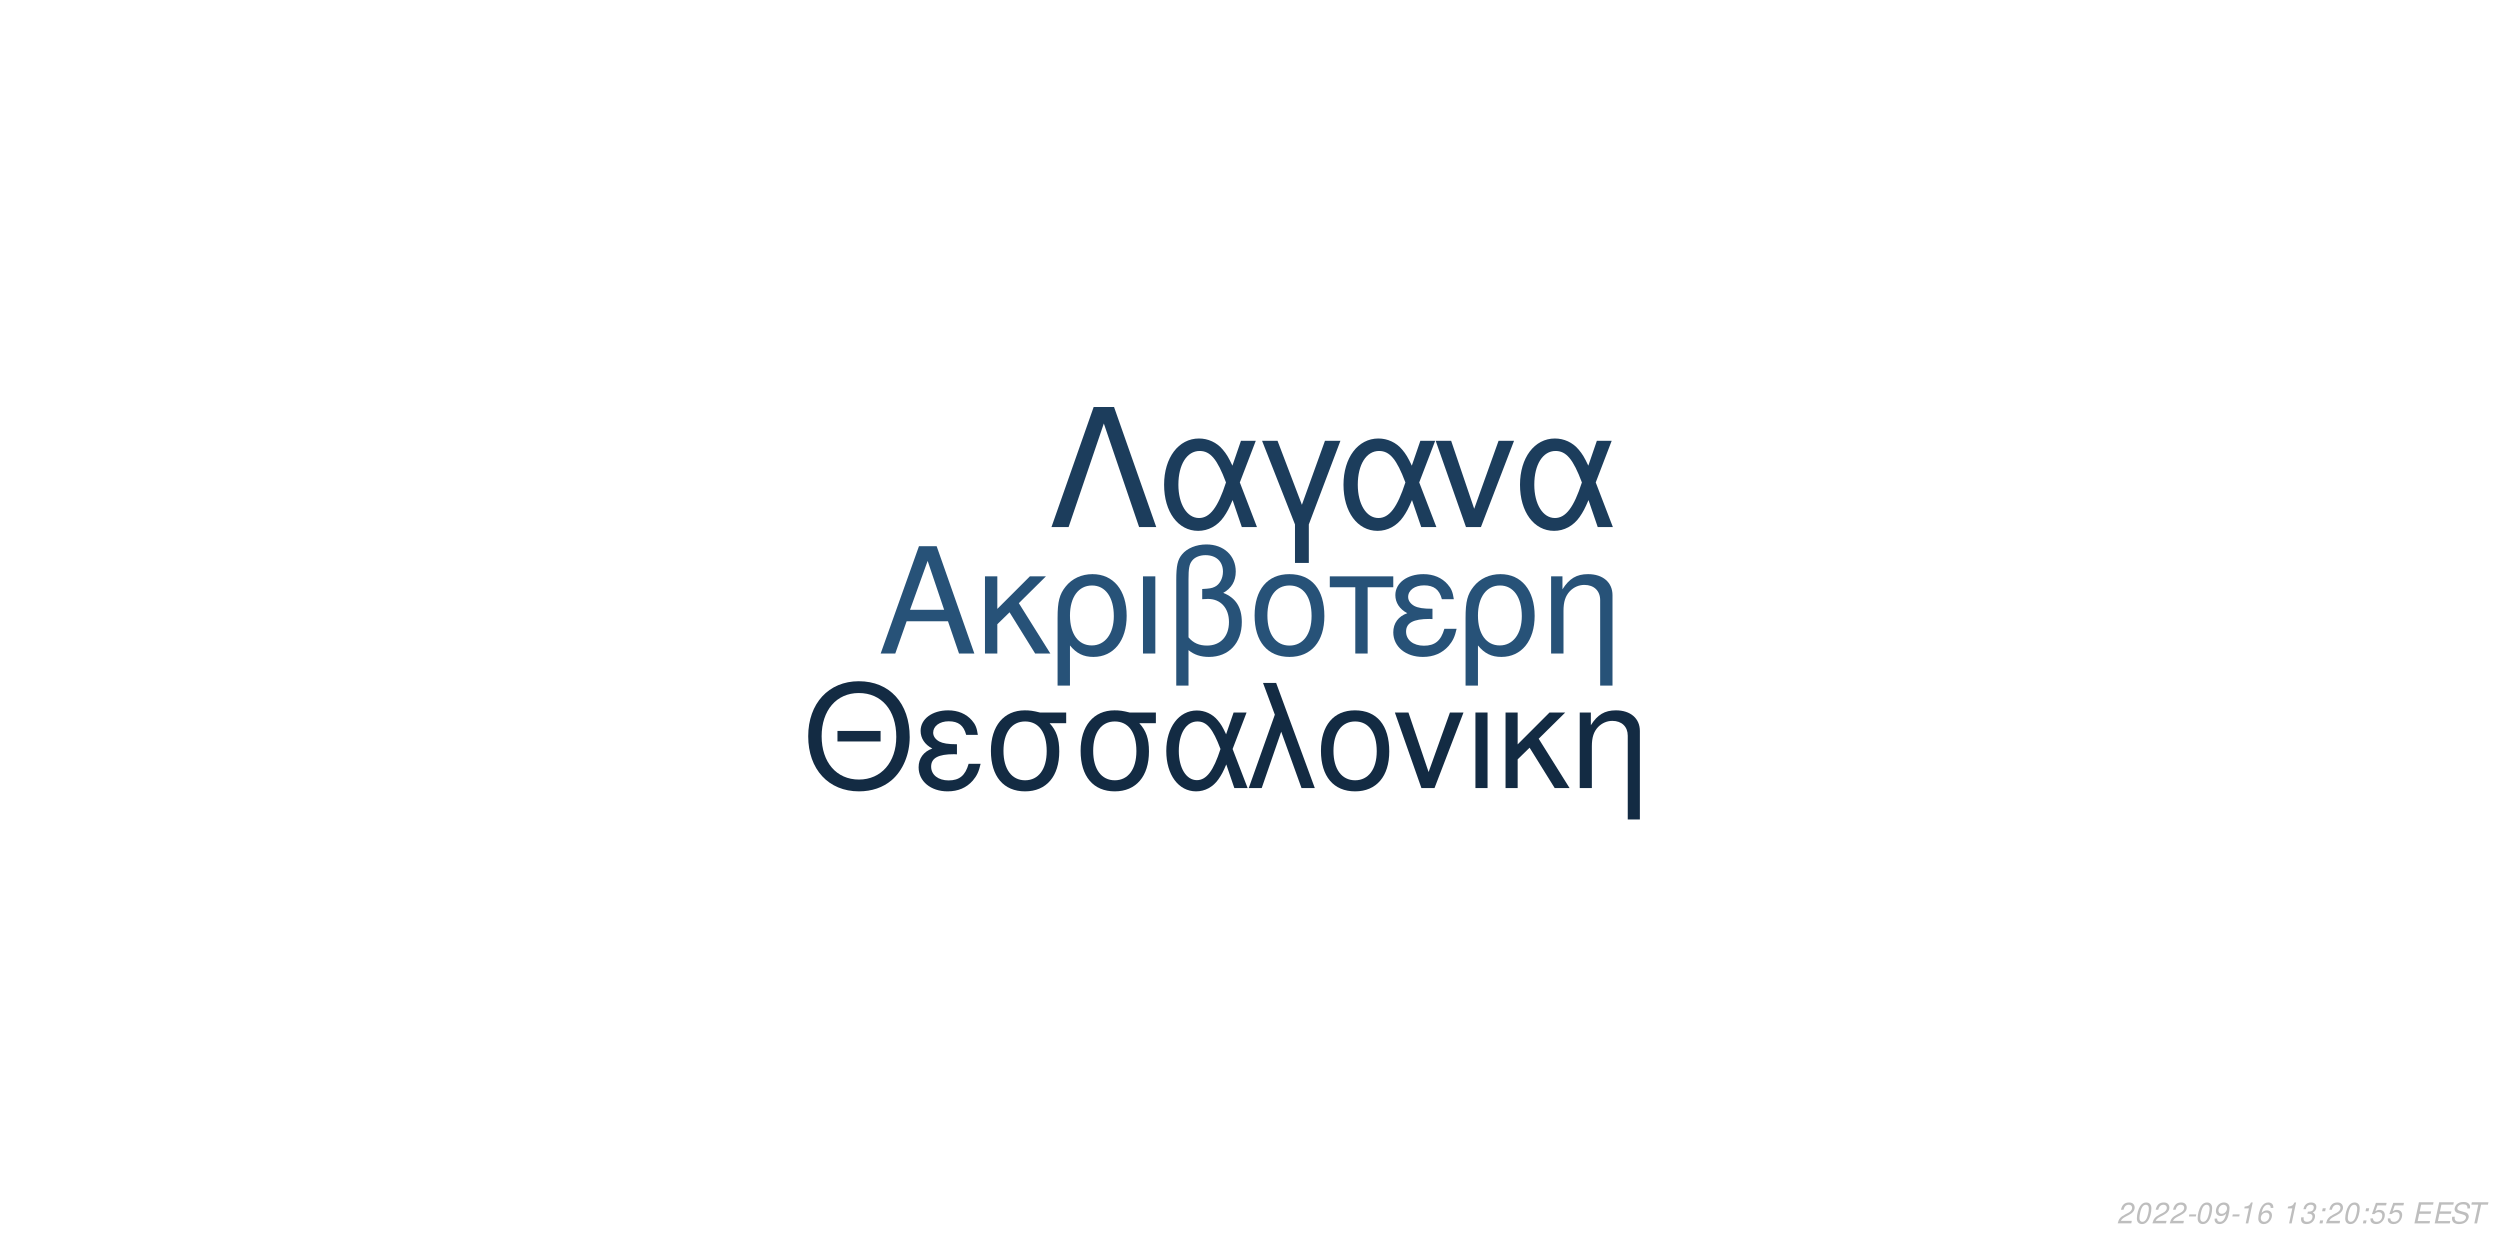
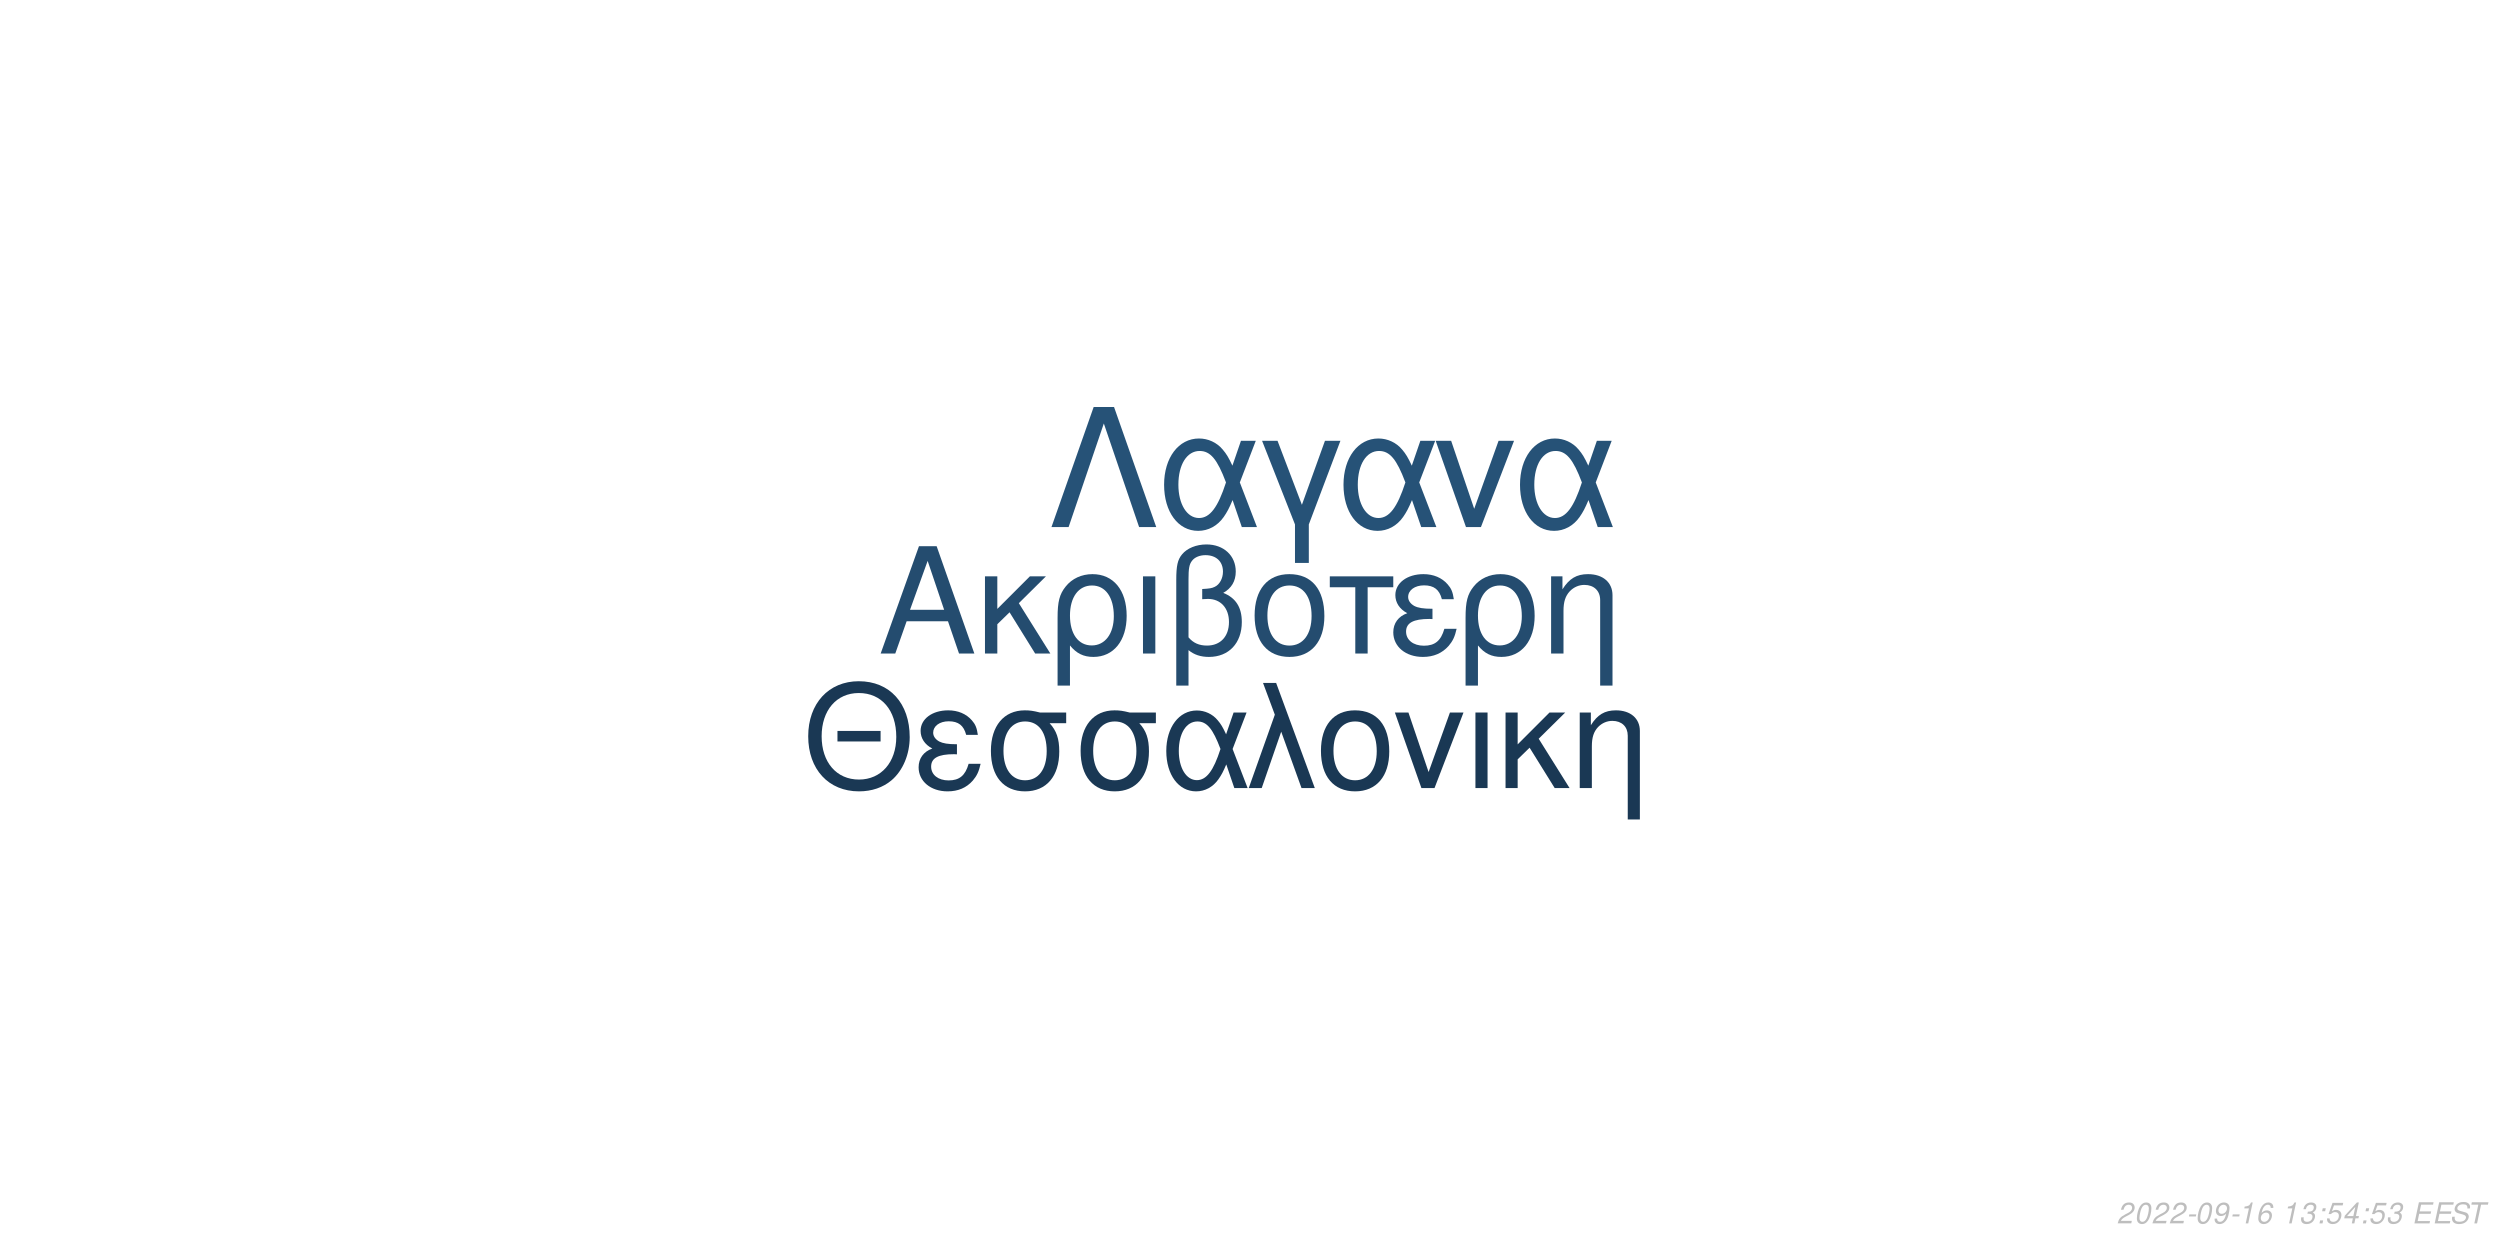
<svg xmlns="http://www.w3.org/2000/svg" xmlns:xlink="http://www.w3.org/1999/xlink" width="864pt" height="432pt" viewBox="0 0 864 432" version="1.1">
  <defs>
    <g>
      <symbol overflow="visible" id="glyph0-0">
        <path style="stroke:none;" d="" />
      </symbol>
      <symbol overflow="visible" id="glyph0-1">
        <path style="stroke:none;" d="M 24.125 -11.141 L 27.938 0 L 33.234 0 L 20.203 -37.094 L 14.094 -37.094 L 0.859 0 L 5.906 0 L 9.828 -11.141 Z M 22.797 -15.109 L 11 -15.109 L 17.094 -32.016 Z M 22.797 -15.109 " />
      </symbol>
      <symbol overflow="visible" id="glyph0-2">
        <path style="stroke:none;" d="M 7.172 -15.422 L 7.172 -26.672 L 2.906 -26.672 L 2.906 0 L 7.172 0 L 7.172 -10.125 L 11.406 -14.25 L 20.25 0 L 25.5 0 L 14.609 -17.406 L 23.969 -26.672 L 18.422 -26.672 Z M 7.172 -15.422 " />
      </symbol>
      <symbol overflow="visible" id="glyph0-3">
        <path style="stroke:none;" d="M 3 11.094 L 7.281 11.094 L 7.281 -2.797 C 9.516 -0.047 11.953 1.172 15.375 1.172 C 22.344 1.172 26.875 -4.422 26.875 -13.031 C 26.875 -21.891 22.297 -27.438 15.062 -27.438 C 11.297 -27.438 7.984 -25.906 5.797 -23.156 C 3.672 -20.516 3 -17.969 3 -12.359 Z M 14.906 -23.516 C 19.547 -23.516 22.438 -19.438 22.438 -12.922 C 22.438 -6.812 19.391 -2.797 14.812 -2.797 C 10.172 -2.797 7.281 -6.766 7.281 -13.125 C 7.281 -19.484 10.234 -23.516 14.906 -23.516 Z M 14.906 -23.516 " />
      </symbol>
      <symbol overflow="visible" id="glyph0-4">
        <path style="stroke:none;" d="M 3.516 0 L 7.781 0 L 7.781 -26.672 L 3.516 -26.672 Z M 3.516 0 " />
      </symbol>
      <symbol overflow="visible" id="glyph0-5">
        <path style="stroke:none;" d="M 4.016 11.094 L 8.25 11.094 L 8.25 -1.172 C 10.172 0.406 12.422 1.172 15.312 1.172 C 22.188 1.172 26.672 -3.609 26.672 -10.891 C 26.672 -15.984 24.578 -19.234 20.25 -20.969 C 23.109 -22.547 24.578 -25.031 24.578 -28.344 C 24.578 -33.844 20.406 -37.703 14.453 -37.703 C 10.938 -37.703 7.734 -36.391 6 -34.25 C 4.484 -32.422 4.016 -30.328 4.016 -25.391 Z M 8.25 -25.656 C 8.25 -29.359 8.5 -30.844 9.469 -32.062 C 10.375 -33.281 12.156 -34 14.094 -34 C 17.812 -34 20.156 -31.812 20.156 -28.297 C 20.156 -25.953 18.984 -23.812 17.297 -23.047 C 16.281 -22.547 15.469 -22.438 12.984 -22.297 L 12.984 -18.781 C 13.734 -18.828 14.344 -18.875 14.969 -18.875 C 19.344 -18.875 22.234 -15.719 22.234 -10.891 C 22.234 -5.906 19.281 -2.75 14.656 -2.75 C 11.953 -2.75 9.922 -3.609 8.25 -5.594 Z M 8.25 -25.656 " />
      </symbol>
      <symbol overflow="visible" id="glyph0-6">
        <path style="stroke:none;" d="M 14.094 -27.438 C 6.562 -27.438 2.094 -22.094 2.094 -13.125 C 2.094 -4.125 6.562 1.172 14.141 1.172 C 21.672 1.172 26.203 -4.172 26.203 -12.922 C 26.203 -22.188 21.828 -27.438 14.094 -27.438 Z M 14.141 -23.516 C 18.938 -23.516 21.781 -19.594 21.781 -12.984 C 21.781 -6.672 18.828 -2.75 14.141 -2.75 C 9.422 -2.75 6.516 -6.672 6.516 -13.125 C 6.516 -19.594 9.422 -23.516 14.141 -23.516 Z M 14.141 -23.516 " />
      </symbol>
      <symbol overflow="visible" id="glyph0-7">
        <path style="stroke:none;" d="M 7.891 0 L 12.156 0 L 12.156 -22.906 L 21.016 -22.906 L 21.016 -26.672 L -0.922 -26.672 L -0.922 -22.906 L 7.891 -22.906 Z M 7.891 0 " />
      </symbol>
      <symbol overflow="visible" id="glyph0-8">
        <path style="stroke:none;" d="M 14.562 -15.469 C 11.344 -15.469 9.562 -15.781 8.297 -16.438 C 6.922 -17.203 6.156 -18.328 6.156 -19.547 C 6.156 -21.891 8.453 -23.562 11.656 -23.562 C 15.062 -23.562 16.953 -22.094 17.812 -18.781 L 21.938 -18.781 C 21.578 -21.266 21.062 -22.5 19.797 -23.922 C 17.812 -26.203 14.906 -27.438 11.453 -27.438 C 5.797 -27.438 1.734 -24.375 1.734 -20.203 C 1.734 -17.609 3.156 -15.375 5.859 -13.938 C 2.797 -12.875 1.016 -10.484 1.016 -7.328 C 1.016 -2.391 5.297 1.172 11.25 1.172 C 14.969 1.172 17.906 -0.109 20.156 -2.641 C 21.578 -4.328 22.297 -5.797 22.906 -8.547 L 18.672 -8.547 C 17.5 -4.422 15.422 -2.703 11.609 -2.703 C 7.938 -2.703 5.438 -4.688 5.438 -7.578 C 5.438 -10.578 7.938 -11.953 13.484 -11.953 C 13.641 -11.953 14.094 -11.953 14.562 -11.906 Z M 14.562 -15.469 " />
      </symbol>
      <symbol overflow="visible" id="glyph0-9">
        <path style="stroke:none;" d="M 3.562 -26.672 L 3.562 0 L 7.844 0 L 7.844 -14.703 C 7.844 -17.906 8.5 -19.891 10.031 -21.531 C 11.406 -22.953 13.188 -23.719 15.062 -23.719 C 18.375 -23.719 20.516 -21.672 20.516 -18.469 L 20.516 11.094 L 24.781 11.094 L 24.781 -20.156 C 24.781 -24.578 21.469 -27.438 16.328 -27.438 C 12.359 -27.438 9.828 -25.906 7.484 -22.188 L 7.484 -26.672 Z M 3.562 -26.672 " />
      </symbol>
      <symbol overflow="visible" id="glyph1-0">
        <path style="stroke:none;" d="" />
      </symbol>
      <symbol overflow="visible" id="glyph1-1">
        <path style="stroke:none;" d="M 26.859 -19.734 L 11.953 -19.734 L 11.953 -16.094 L 26.859 -16.094 Z M 19.328 -36.922 C 8.922 -36.922 1.844 -29.25 1.844 -17.891 C 1.844 -6.484 8.875 1.141 19.391 1.141 C 23.812 1.141 27.703 -0.203 30.641 -2.688 C 34.578 -6.031 36.922 -11.656 36.922 -17.594 C 36.922 -29.297 30 -36.922 19.328 -36.922 Z M 19.328 -32.844 C 27.203 -32.844 32.281 -26.906 32.281 -17.688 C 32.281 -8.922 27.062 -2.938 19.391 -2.938 C 11.609 -2.938 6.484 -8.922 6.484 -17.891 C 6.484 -26.859 11.609 -32.844 19.328 -32.844 Z M 19.328 -32.844 " />
      </symbol>
      <symbol overflow="visible" id="glyph1-2">
        <path style="stroke:none;" d="M 14.25 -15.141 C 11.109 -15.141 9.375 -15.453 8.125 -16.094 C 6.781 -16.844 6.031 -17.938 6.031 -19.141 C 6.031 -21.422 8.266 -23.078 11.406 -23.078 C 14.75 -23.078 16.594 -21.625 17.438 -18.391 L 21.469 -18.391 C 21.125 -20.828 20.625 -22.031 19.391 -23.422 C 17.438 -25.656 14.594 -26.859 11.219 -26.859 C 5.688 -26.859 1.688 -23.875 1.688 -19.781 C 1.688 -17.234 3.094 -15.047 5.734 -13.656 C 2.734 -12.609 1 -10.266 1 -7.172 C 1 -2.344 5.188 1.141 11.016 1.141 C 14.656 1.141 17.547 -0.094 19.734 -2.594 C 21.125 -4.234 21.828 -5.688 22.422 -8.375 L 18.281 -8.375 C 17.141 -4.328 15.094 -2.641 11.359 -2.641 C 7.766 -2.641 5.328 -4.578 5.328 -7.422 C 5.328 -10.359 7.766 -11.703 13.203 -11.703 C 13.359 -11.703 13.797 -11.703 14.25 -11.656 Z M 14.25 -15.141 " />
      </symbol>
      <symbol overflow="visible" id="glyph1-3">
        <path style="stroke:none;" d="M 29 -26.109 L 19.938 -26.109 C 17.594 -26.703 16.438 -26.859 14.703 -26.859 C 7.469 -26.859 2.984 -21.469 2.984 -12.859 C 2.984 -4.031 7.375 1.141 14.797 1.141 C 22.172 1.141 26.609 -4.078 26.609 -12.656 C 26.609 -17.047 25.656 -19.828 23.266 -22.422 L 29 -22.422 Z M 14.797 -23.016 C 19.531 -23.016 22.266 -19.234 22.266 -12.75 C 22.266 -6.531 19.438 -2.688 14.797 -2.688 C 10.172 -2.688 7.328 -6.531 7.328 -12.859 C 7.328 -19.188 10.172 -23.016 14.797 -23.016 Z M 14.797 -23.016 " />
      </symbol>
      <symbol overflow="visible" id="glyph1-4">
        <path style="stroke:none;" d="M 29.344 -26.109 L 24.859 -26.109 L 22.266 -18.578 C 21.125 -21.031 20.484 -22.125 19.328 -23.469 C 17.547 -25.609 14.906 -26.812 12.156 -26.812 C 5.984 -26.812 1.594 -20.984 1.594 -12.812 C 1.594 -4.578 5.828 1.141 11.906 1.141 C 14.953 1.141 17.734 -0.344 19.625 -3.047 C 20.672 -4.531 21.281 -5.688 22.328 -8.172 L 25.109 0 L 29.703 0 L 24.516 -13.5 Z M 20.328 -13.5 C 17.891 -5.922 15.453 -2.734 12.156 -2.734 C 8.516 -2.734 5.922 -6.922 5.922 -12.812 C 5.922 -18.938 8.516 -23.016 12.359 -23.016 C 15.594 -23.016 17.688 -20.531 20.328 -13.5 Z M 20.328 -13.5 " />
      </symbol>
      <symbol overflow="visible" id="glyph1-5">
        <path style="stroke:none;" d="M 1.094 0 L 5.578 0 L 12.312 -19.484 L 19.328 0 L 23.922 0 L 10.562 -36.328 L 6.031 -36.328 L 10.109 -25.359 Z M 1.094 0 " />
      </symbol>
      <symbol overflow="visible" id="glyph1-6">
        <path style="stroke:none;" d="M 13.797 -26.859 C 6.422 -26.859 2.047 -21.625 2.047 -12.859 C 2.047 -4.031 6.422 1.141 13.859 1.141 C 21.234 1.141 25.656 -4.078 25.656 -12.656 C 25.656 -21.719 21.375 -26.859 13.797 -26.859 Z M 13.859 -23.016 C 18.531 -23.016 21.328 -19.188 21.328 -12.703 C 21.328 -6.531 18.438 -2.688 13.859 -2.688 C 9.219 -2.688 6.375 -6.531 6.375 -12.859 C 6.375 -19.188 9.219 -23.016 13.859 -23.016 Z M 13.859 -23.016 " />
      </symbol>
      <symbol overflow="visible" id="glyph1-7">
        <path style="stroke:none;" d="M 14.297 0 L 24.312 -26.109 L 19.625 -26.109 L 12.25 -5.531 L 5.281 -26.109 L 0.594 -26.109 L 9.766 0 Z M 14.297 0 " />
      </symbol>
      <symbol overflow="visible" id="glyph1-8">
        <path style="stroke:none;" d="M 3.438 0 L 7.625 0 L 7.625 -26.109 L 3.438 -26.109 Z M 3.438 0 " />
      </symbol>
      <symbol overflow="visible" id="glyph1-9">
        <path style="stroke:none;" d="M 7.031 -15.094 L 7.031 -26.109 L 2.844 -26.109 L 2.844 0 L 7.031 0 L 7.031 -9.922 L 11.156 -13.953 L 19.828 0 L 24.969 0 L 14.297 -17.047 L 23.469 -26.109 L 18.031 -26.109 Z M 7.031 -15.094 " />
      </symbol>
      <symbol overflow="visible" id="glyph1-10">
        <path style="stroke:none;" d="M 3.484 -26.109 L 3.484 0 L 7.672 0 L 7.672 -14.406 C 7.672 -17.547 8.328 -19.484 9.812 -21.078 C 11.156 -22.469 12.906 -23.219 14.75 -23.219 C 17.984 -23.219 20.078 -21.234 20.078 -18.094 L 20.078 10.859 L 24.266 10.859 L 24.266 -19.734 C 24.266 -24.062 21.031 -26.859 16 -26.859 C 12.109 -26.859 9.609 -25.359 7.328 -21.719 L 7.328 -26.109 Z M 3.484 -26.109 " />
      </symbol>
      <symbol overflow="visible" id="glyph2-0">
        <path style="stroke:none;" d="" />
      </symbol>
      <symbol overflow="visible" id="glyph2-1">
        <path style="stroke:none;" d="M 22.531 -41.484 L 15.484 -41.484 L 0.906 0 L 6.828 0 L 19 -35.797 L 31.188 0 L 37.109 0 Z M 22.531 -41.484 " />
      </symbol>
      <symbol overflow="visible" id="glyph2-2">
        <path style="stroke:none;" d="M 33.516 -29.812 L 28.391 -29.812 L 25.438 -21.219 C 24.125 -24.016 23.391 -25.266 22.078 -26.797 C 20.031 -29.25 17.016 -30.609 13.891 -30.609 C 6.828 -30.609 1.828 -23.953 1.828 -14.625 C 1.828 -5.234 6.656 1.312 13.594 1.312 C 17.078 1.312 20.266 -0.391 22.422 -3.469 C 23.609 -5.172 24.297 -6.484 25.5 -9.328 L 28.688 0 L 33.922 0 L 28 -15.422 Z M 23.219 -15.422 C 20.422 -6.766 17.641 -3.125 13.891 -3.125 C 9.734 -3.125 6.766 -7.906 6.766 -14.625 C 6.766 -21.625 9.734 -26.297 14.109 -26.297 C 17.812 -26.297 20.203 -23.453 23.219 -15.422 Z M 23.219 -15.422 " />
      </symbol>
      <symbol overflow="visible" id="glyph2-3">
        <path style="stroke:none;" d="M 12.062 12.406 L 16.844 12.406 L 16.844 -0.906 L 27.766 -29.812 L 22.422 -29.812 L 14.453 -7.688 L 6.031 -29.812 L 0.688 -29.812 L 12.062 -0.906 Z M 12.062 12.406 " />
      </symbol>
      <symbol overflow="visible" id="glyph2-4">
        <path style="stroke:none;" d="M 16.328 0 L 27.766 -29.812 L 22.422 -29.812 L 14 -6.312 L 6.031 -29.812 L 0.688 -29.812 L 11.156 0 Z M 16.328 0 " />
      </symbol>
      <symbol overflow="visible" id="glyph3-0">
        <path style="stroke:none;" d="" />
      </symbol>
      <symbol overflow="visible" id="glyph3-1">
        <path style="stroke:none;" d="M 5.234 -0.875 L 1.469 -0.875 C 1.641 -1.375 2.203 -1.891 3.109 -2.344 L 4.234 -2.938 C 5.562 -3.625 6.219 -4.469 6.219 -5.484 C 6.219 -5.938 6.062 -6.359 5.797 -6.656 C 5.469 -7.047 4.984 -7.234 4.312 -7.234 C 2.766 -7.234 1.891 -6.453 1.484 -4.734 L 2.375 -4.734 C 2.484 -5.188 2.609 -5.484 2.797 -5.75 C 3.094 -6.203 3.609 -6.453 4.188 -6.453 C 4.891 -6.453 5.344 -6.031 5.344 -5.375 C 5.344 -4.703 4.859 -4.094 4.016 -3.656 L 2.984 -3.125 C 1.234 -2.188 0.797 -1.656 0.344 -0.016 L 5.047 -0.016 Z M 5.234 -0.875 " />
      </symbol>
      <symbol overflow="visible" id="glyph3-2">
        <path style="stroke:none;" d="M 4.203 -7.234 C 3.375 -7.234 2.688 -6.812 2.125 -5.984 C 1.484 -5.047 0.984 -3.188 0.984 -1.734 C 0.984 -1.109 1.172 -0.562 1.484 -0.266 C 1.797 0.047 2.281 0.234 2.766 0.234 C 3.625 0.234 4.281 -0.156 4.859 -1.016 C 5.516 -1.953 6 -3.797 6 -5.266 C 6 -6.5 5.328 -7.234 4.203 -7.234 Z M 4.094 -6.453 C 4.734 -6.453 5.125 -5.984 5.125 -5.156 C 5.125 -4.203 4.781 -2.625 4.406 -1.812 C 3.984 -0.938 3.516 -0.547 2.875 -0.547 C 2.25 -0.547 1.875 -1.031 1.875 -1.828 C 1.875 -2.797 2.203 -4.344 2.594 -5.203 C 2.984 -6.047 3.453 -6.453 4.094 -6.453 Z M 4.094 -6.453 " />
      </symbol>
      <symbol overflow="visible" id="glyph3-3">
        <path style="stroke:none;" d="M 3.516 -3.125 L 1.125 -3.125 L 0.969 -2.406 L 3.359 -2.406 Z M 3.516 -3.125 " />
      </symbol>
      <symbol overflow="visible" id="glyph3-4">
        <path style="stroke:none;" d="M 0.844 -1.656 C 0.844 -1.547 0.844 -1.438 0.844 -1.375 C 0.844 -0.406 1.531 0.234 2.578 0.234 C 3.203 0.234 3.766 0.016 4.297 -0.438 C 4.938 -1 5.312 -1.656 5.594 -2.719 C 5.844 -3.672 6.016 -4.766 6.016 -5.375 C 6.016 -5.844 5.844 -6.328 5.547 -6.656 C 5.203 -7.031 4.703 -7.234 4.062 -7.234 C 2.516 -7.234 1.297 -5.938 1.297 -4.266 C 1.297 -3.203 1.984 -2.547 3.047 -2.547 C 3.484 -2.547 3.953 -2.672 4.281 -2.891 C 4.406 -2.984 4.547 -3.078 4.828 -3.344 C 4.438 -1.484 3.703 -0.547 2.703 -0.547 C 2.109 -0.547 1.719 -0.938 1.719 -1.547 L 1.719 -1.656 Z M 3.953 -6.453 C 4.625 -6.453 5.141 -5.953 5.141 -5.281 C 5.141 -4.188 4.312 -3.312 3.297 -3.312 C 2.594 -3.312 2.172 -3.734 2.172 -4.453 C 2.172 -5.562 2.984 -6.453 3.953 -6.453 Z M 3.953 -6.453 " />
      </symbol>
      <symbol overflow="visible" id="glyph3-5">
        <path style="stroke:none;" d="M 3.703 -5.188 L 2.594 0 L 3.469 0 L 5.016 -7.234 L 4.438 -7.234 C 3.906 -6.156 3.688 -6.016 2.234 -5.812 L 2.109 -5.188 Z M 3.703 -5.188 " />
      </symbol>
      <symbol overflow="visible" id="glyph3-6">
        <path style="stroke:none;" d="M 6.125 -5.344 L 6.141 -5.625 C 6.141 -6.609 5.453 -7.234 4.391 -7.234 C 3.438 -7.234 2.641 -6.719 2.016 -5.703 C 1.422 -4.781 0.938 -2.953 0.938 -1.688 C 0.938 -0.516 1.688 0.234 2.859 0.234 C 3.703 0.234 4.438 -0.156 5 -0.875 C 5.406 -1.422 5.672 -2.156 5.672 -2.766 C 5.672 -3.812 4.969 -4.5 3.906 -4.5 C 3.234 -4.5 2.672 -4.234 2.094 -3.625 C 2.406 -5.375 3.234 -6.453 4.25 -6.453 C 4.703 -6.453 5.062 -6.234 5.172 -5.844 C 5.203 -5.719 5.234 -5.578 5.25 -5.344 Z M 3.656 -3.734 C 4.344 -3.734 4.797 -3.281 4.797 -2.625 C 4.797 -1.469 3.984 -0.547 2.984 -0.547 C 2.297 -0.547 1.812 -1.047 1.812 -1.766 C 1.812 -2.859 2.625 -3.734 3.656 -3.734 Z M 3.656 -3.734 " />
      </symbol>
      <symbol overflow="visible" id="glyph3-7">
        <path style="stroke:none;" d="" />
      </symbol>
      <symbol overflow="visible" id="glyph3-8">
        <path style="stroke:none;" d="M 2.922 -3.312 C 3.125 -3.344 3.234 -3.344 3.375 -3.344 C 4.203 -3.344 4.688 -3 4.688 -2.406 C 4.688 -1.312 3.906 -0.547 2.781 -0.547 C 2.047 -0.547 1.594 -0.938 1.594 -1.562 C 1.594 -1.719 1.609 -1.844 1.656 -2.094 L 0.766 -2.094 C 0.734 -1.797 0.719 -1.641 0.719 -1.469 C 0.719 -0.375 1.406 0.234 2.641 0.234 C 3.547 0.234 4.297 -0.078 4.812 -0.656 C 5.266 -1.156 5.562 -1.875 5.562 -2.547 C 5.562 -3.125 5.344 -3.453 4.797 -3.734 C 5.641 -4.234 6.016 -4.844 6.016 -5.734 C 6.016 -6.656 5.312 -7.234 4.203 -7.234 C 3.375 -7.234 2.672 -6.938 2.188 -6.375 C 1.891 -6.031 1.703 -5.641 1.516 -4.906 L 2.391 -4.906 C 2.5 -5.359 2.594 -5.594 2.734 -5.812 C 3.047 -6.234 3.516 -6.453 4.078 -6.453 C 4.734 -6.453 5.141 -6.125 5.141 -5.578 C 5.141 -5.188 5.016 -4.797 4.797 -4.547 C 4.516 -4.234 4 -4.062 3.266 -4.062 L 3.078 -4.062 Z M 2.922 -3.312 " />
      </symbol>
      <symbol overflow="visible" id="glyph3-9">
        <path style="stroke:none;" d="M 2.359 -1.031 L 1.312 -1.031 L 1.094 0 L 2.141 0 Z M 3.266 -5.234 L 2.219 -5.234 L 2 -4.203 L 3.047 -4.203 Z M 3.266 -5.234 " />
      </symbol>
      <symbol overflow="visible" id="glyph3-10">
        <path style="stroke:none;" d="M 6.297 -7.094 L 2.594 -7.094 L 1.234 -3.234 L 2.047 -3.234 C 2.656 -3.766 2.938 -3.906 3.531 -3.906 C 4.328 -3.906 4.797 -3.453 4.797 -2.688 C 4.797 -1.438 3.969 -0.547 2.828 -0.547 C 2.031 -0.547 1.609 -0.938 1.578 -1.734 L 0.703 -1.734 L 0.703 -1.516 C 0.703 -0.938 0.844 -0.547 1.188 -0.266 C 1.562 0.062 2.078 0.234 2.703 0.234 C 3.656 0.234 4.391 -0.156 4.984 -0.922 C 5.422 -1.5 5.672 -2.234 5.672 -2.953 C 5.672 -4 4.938 -4.672 3.812 -4.672 C 3.328 -4.672 2.906 -4.547 2.406 -4.234 L 3.109 -6.219 L 6.109 -6.219 Z M 6.297 -7.094 " />
      </symbol>
      <symbol overflow="visible" id="glyph3-11">
+         <path style="stroke:none;" d="M 3.625 -1.75 L 3.266 0 L 4.141 0 L 4.516 -1.75 L 5.562 -1.75 L 5.734 -2.531 L 4.688 -2.531 L 5.688 -7.234 L 5.016 -7.234 L 0.844 -2.672 L 0.641 -1.75 Z M 3.797 -2.531 L 1.594 -2.531 L 4.469 -5.703 Z M 3.797 -2.531 " />
+       </symbol>
+       <symbol overflow="visible" id="glyph3-12">
        <path style="stroke:none;" d="M 2.547 -3.312 L 6.5 -3.312 L 6.688 -4.141 L 2.719 -4.141 L 3.219 -6.469 L 7.344 -6.469 L 7.516 -7.297 L 2.453 -7.297 L 0.906 0 L 6.125 0 L 6.297 -0.812 L 2.016 -0.812 Z M 2.547 -3.312 " />
      </symbol>
-       <symbol overflow="visible" id="glyph3-12">
+       <symbol overflow="visible" id="glyph3-13">
        <path style="stroke:none;" d="M 7.062 -5.156 C 7.125 -5.438 7.141 -5.562 7.141 -5.703 C 7.141 -6.156 6.938 -6.594 6.594 -6.891 C 6.188 -7.25 5.656 -7.406 4.875 -7.406 C 3.844 -7.406 3.047 -7.125 2.5 -6.562 C 2.094 -6.141 1.781 -5.438 1.781 -4.922 C 1.781 -4.297 2.219 -3.766 2.891 -3.562 L 4.594 -3.094 C 5.406 -2.859 5.734 -2.578 5.734 -2.094 C 5.734 -1.781 5.547 -1.406 5.266 -1.141 C 4.844 -0.766 4.266 -0.578 3.453 -0.578 C 2.328 -0.578 1.812 -0.984 1.812 -1.906 C 1.812 -2.047 1.812 -2.125 1.844 -2.312 L 0.984 -2.312 C 0.906 -2.062 0.891 -1.906 0.891 -1.688 C 0.891 -0.484 1.797 0.234 3.297 0.234 C 4.359 0.234 5.234 -0.062 5.812 -0.609 C 6.344 -1.078 6.688 -1.797 6.688 -2.375 C 6.688 -2.641 6.609 -2.906 6.453 -3.156 C 6.234 -3.5 5.938 -3.703 5.469 -3.828 L 3.75 -4.312 C 2.984 -4.547 2.734 -4.734 2.734 -5.188 C 2.734 -5.547 2.875 -5.844 3.188 -6.109 C 3.547 -6.438 4.031 -6.594 4.703 -6.594 C 5.266 -6.594 5.688 -6.484 5.906 -6.297 C 6.094 -6.125 6.219 -5.797 6.219 -5.516 C 6.219 -5.422 6.203 -5.344 6.188 -5.156 Z M 7.062 -5.156 " />
      </symbol>
-       <symbol overflow="visible" id="glyph3-13">
+       <symbol overflow="visible" id="glyph3-14">
        <path style="stroke:none;" d="M 4.938 -6.469 L 7.312 -6.469 L 7.484 -7.297 L 1.75 -7.297 L 1.578 -6.469 L 3.984 -6.469 L 2.609 0 L 3.547 0 Z M 4.938 -6.469 " />
      </symbol>
    </g>
  </defs>
  <g id="surface1">
    <rect x="0" y="0" width="864" height="432" style="fill:rgb(100%,100%,100%);fill-opacity:1;stroke:none;" />
-     <g style="fill:rgb(15.294%,32.157%,47.059%);fill-opacity:1;">
+     <g style="fill:rgb(14.118%,29.804%,43.529%);fill-opacity:1;">
      <use xlink:href="#glyph0-1" x="303.5" y="225.861" />
      <use xlink:href="#glyph0-2" x="337.5" y="225.861" />
      <use xlink:href="#glyph0-3" x="362.5" y="225.861" />
      <use xlink:href="#glyph0-4" x="391.5" y="225.861" />
      <use xlink:href="#glyph0-5" x="402.5" y="225.861" />
      <use xlink:href="#glyph0-6" x="431.5" y="225.861" />
      <use xlink:href="#glyph0-7" x="460.5" y="225.861" />
      <use xlink:href="#glyph0-8" x="480.5" y="225.861" />
      <use xlink:href="#glyph0-3" x="503.5" y="225.861" />
      <use xlink:href="#glyph0-9" x="532.5" y="225.861" />
    </g>
-     <g style="fill:rgb(7.451%,16.863%,26.275%);fill-opacity:1;">
+     <g style="fill:rgb(10.196%,21.961%,32.941%);fill-opacity:1;">
      <use xlink:href="#glyph1-1" x="277.473" y="272.354" />
      <use xlink:href="#glyph1-2" x="316.473" y="272.354" />
      <use xlink:href="#glyph1-3" x="339.473" y="272.354" />
      <use xlink:href="#glyph1-3" x="370.473" y="272.354" />
      <use xlink:href="#glyph1-4" x="401.473" y="272.354" />
      <use xlink:href="#glyph1-5" x="430.473" y="272.354" />
      <use xlink:href="#glyph1-6" x="454.473" y="272.354" />
      <use xlink:href="#glyph1-7" x="481.473" y="272.354" />
      <use xlink:href="#glyph1-8" x="506.473" y="272.354" />
      <use xlink:href="#glyph1-9" x="517.473" y="272.354" />
      <use xlink:href="#glyph1-10" x="542.473" y="272.354" />
    </g>
-     <g style="fill:rgb(10.98%,23.922%,36.078%);fill-opacity:1;">
+     <g style="fill:rgb(14.902%,32.157%,46.667%);fill-opacity:1;">
      <use xlink:href="#glyph2-1" x="362.484" y="182.152" />
      <use xlink:href="#glyph2-2" x="400.484" y="182.152" />
      <use xlink:href="#glyph2-3" x="435.484" y="182.152" />
      <use xlink:href="#glyph2-2" x="462.484" y="182.152" />
      <use xlink:href="#glyph2-4" x="495.484" y="182.152" />
      <use xlink:href="#glyph2-2" x="523.484" y="182.152" />
    </g>
    <g style="fill:rgb(74.51%,74.51%,74.51%);fill-opacity:1;">
      <use xlink:href="#glyph3-1" x="731.52" y="422.81" />
      <use xlink:href="#glyph3-2" x="737.52" y="422.81" />
      <use xlink:href="#glyph3-1" x="743.52" y="422.81" />
      <use xlink:href="#glyph3-1" x="749.52" y="422.81" />
      <use xlink:href="#glyph3-3" x="755.52" y="422.81" />
      <use xlink:href="#glyph3-2" x="758.52" y="422.81" />
      <use xlink:href="#glyph3-4" x="764.52" y="422.81" />
      <use xlink:href="#glyph3-3" x="770.52" y="422.81" />
      <use xlink:href="#glyph3-5" x="773.52" y="422.81" />
      <use xlink:href="#glyph3-6" x="779.52" y="422.81" />
      <use xlink:href="#glyph3-7" x="785.52" y="422.81" />
      <use xlink:href="#glyph3-5" x="788.52" y="422.81" />
      <use xlink:href="#glyph3-8" x="794.52" y="422.81" />
      <use xlink:href="#glyph3-9" x="800.52" y="422.81" />
-       <use xlink:href="#glyph3-1" x="803.52" y="422.81" />
-       <use xlink:href="#glyph3-2" x="809.52" y="422.81" />
+       <use xlink:href="#glyph3-10" x="803.52" y="422.81" />
+       <use xlink:href="#glyph3-11" x="809.52" y="422.81" />
      <use xlink:href="#glyph3-9" x="815.52" y="422.81" />
      <use xlink:href="#glyph3-10" x="818.52" y="422.81" />
-       <use xlink:href="#glyph3-10" x="824.52" y="422.81" />
+       <use xlink:href="#glyph3-8" x="824.52" y="422.81" />
      <use xlink:href="#glyph3-7" x="830.52" y="422.81" />
-       <use xlink:href="#glyph3-11" x="833.52" y="422.81" />
-       <use xlink:href="#glyph3-11" x="840.52" y="422.81" />
-       <use xlink:href="#glyph3-12" x="846.52" y="422.81" />
-       <use xlink:href="#glyph3-13" x="852.52" y="422.81" />
+       <use xlink:href="#glyph3-12" x="833.52" y="422.81" />
+       <use xlink:href="#glyph3-12" x="840.52" y="422.81" />
+       <use xlink:href="#glyph3-13" x="846.52" y="422.81" />
+       <use xlink:href="#glyph3-14" x="852.52" y="422.81" />
    </g>
  </g>
</svg>
